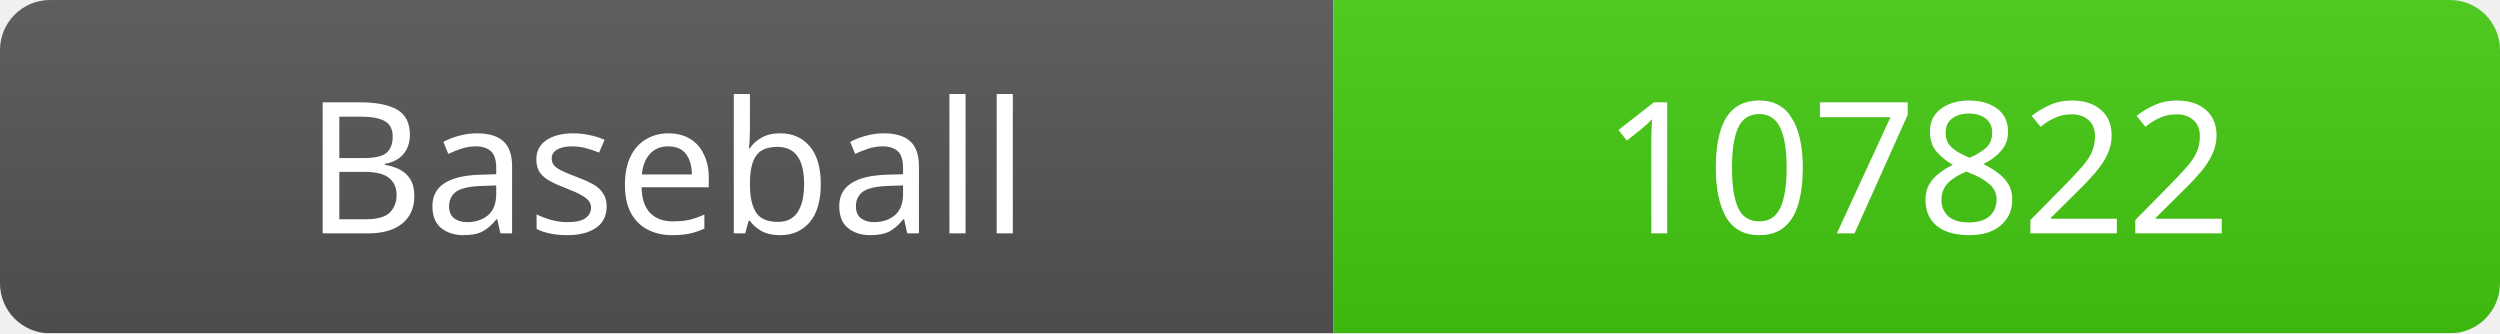
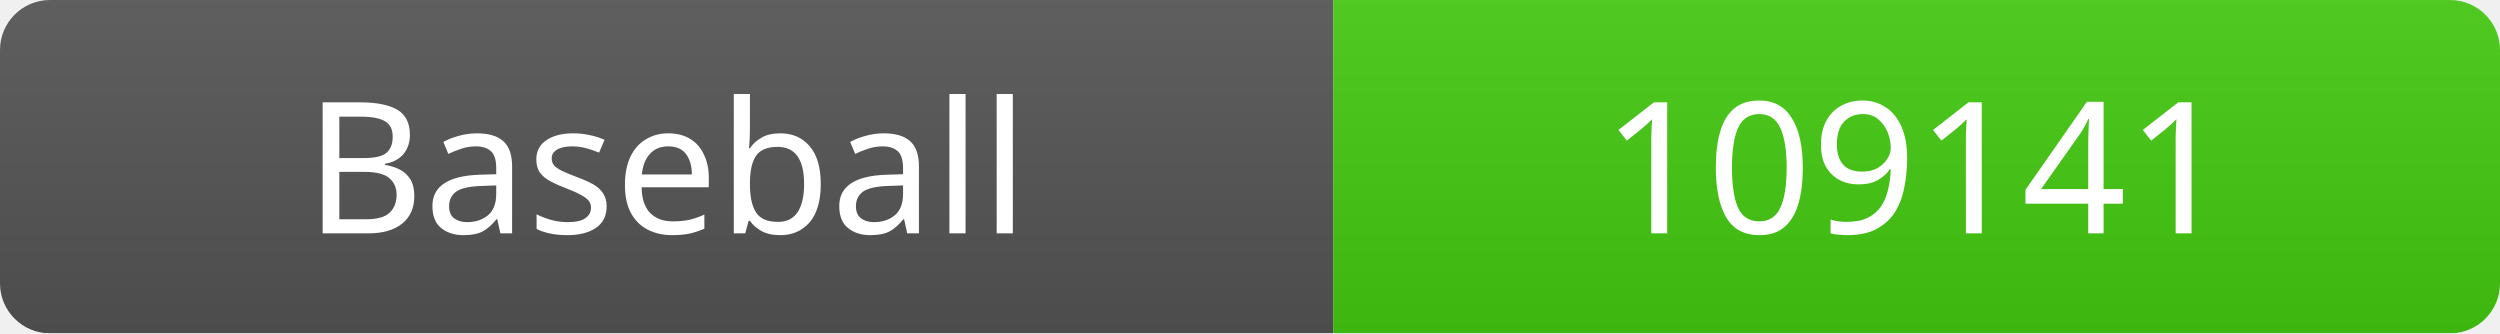
<svg xmlns="http://www.w3.org/2000/svg" width="150" height="20">
  <linearGradient id="b" x2="0" y2="100%">
    <stop offset="0" stop-color="#bbb" stop-opacity=".1" />
    <stop offset="1" stop-opacity=".1" />
  </linearGradient>
  <mask id="a">
    <rect width="150" height="20" rx="3" fill="#fff" />
  </mask>
  <g mask="url(#a)">
    <rect width="80" height="20" fill="#555" />
    <rect x="80" width="70" height="20" fill="#4c1" />
    <rect width="150" height="20" fill="url(#b)" />
  </g>
  <g fill="#fff" text-anchor="middle" font-family="Verdana" font-size="11">
    <text x="40" y="14">Baseball</text>
-     <text x="115" y="14">107822</text>
+     <text x="115" y="14">109141</text>
  </g>
</svg>
